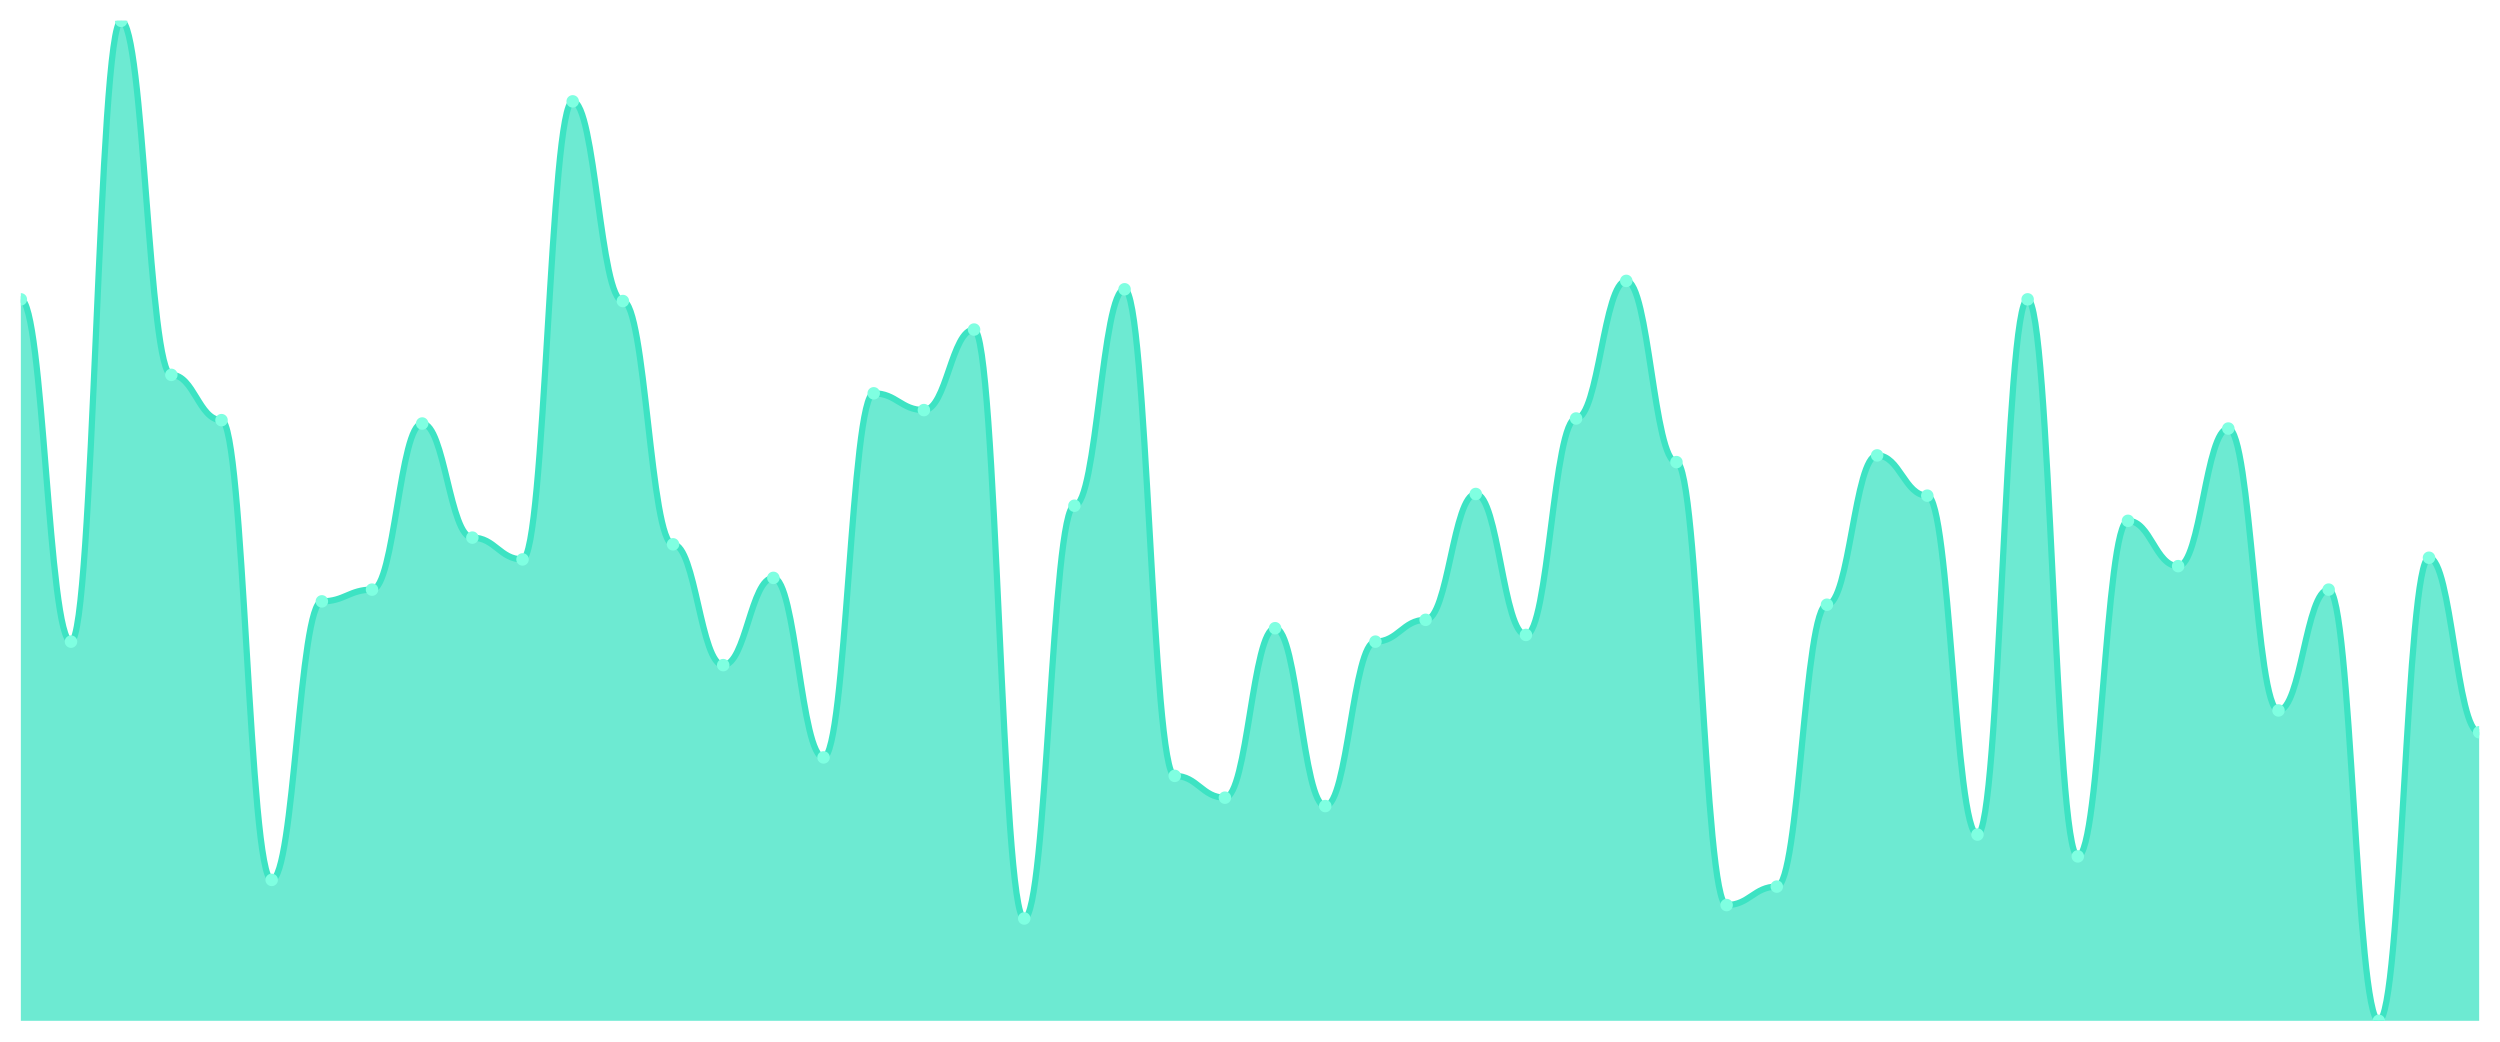
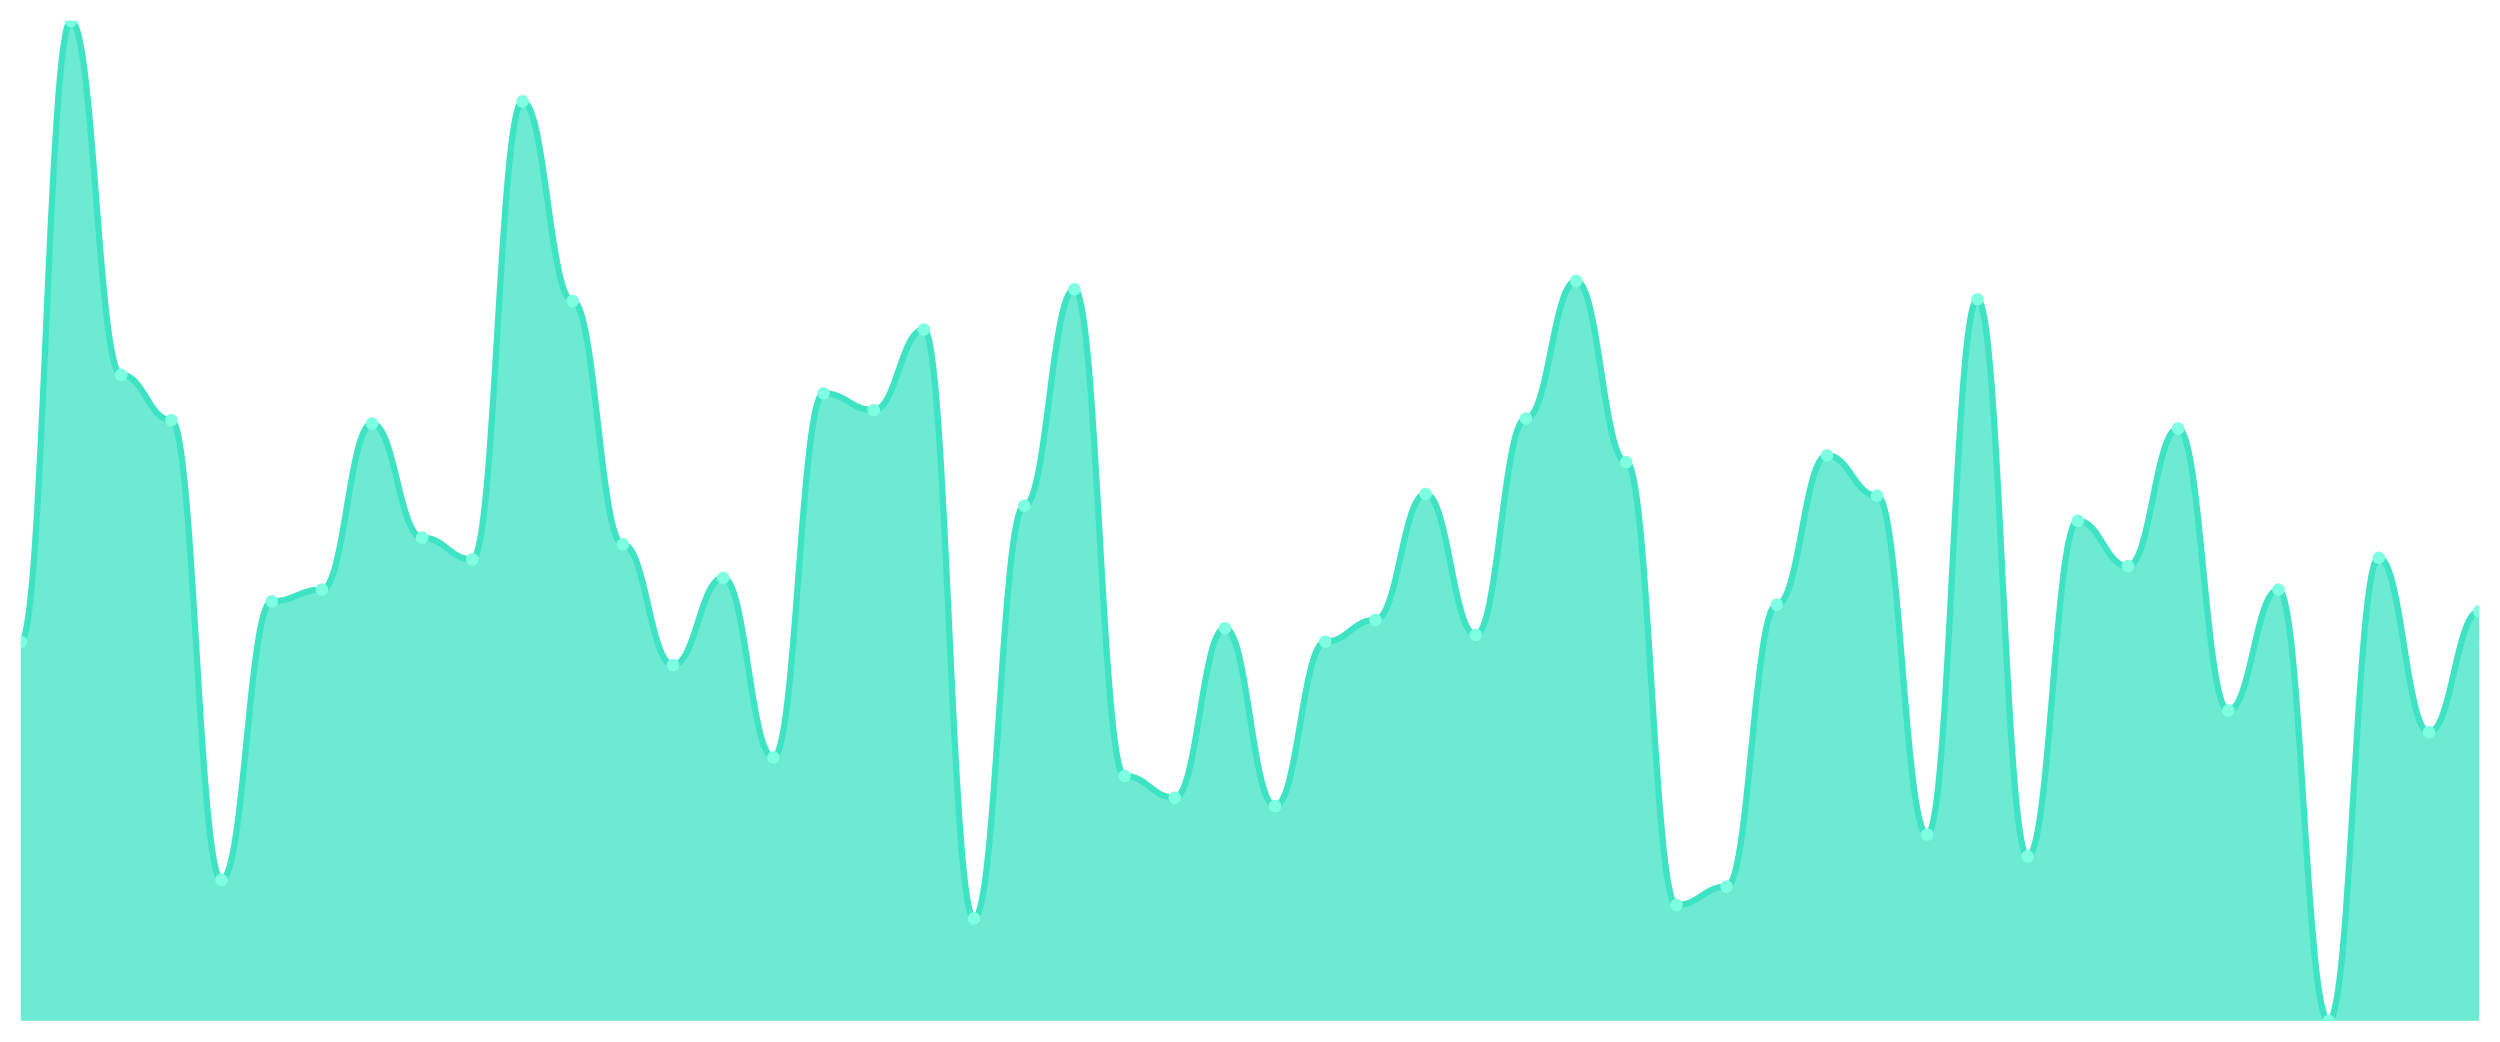
<svg xmlns="http://www.w3.org/2000/svg" viewBox="0 0 1200 500" width="1200" height="500">
  <defs>
    <clipPath id="c">
      <rect x="10" y="10" width="1180" height="480" />
    </clipPath>
  </defs>
  <rect width="1200" height="500" fill="none" />
  <g clip-path="url(#c)">
-     <path d="M 10,490 L 10,143.691 C 20.837,143.691 23.245,307.987 34.082,307.987 C 44.918,307.987 47.327,10 58.163,10 C 69,10 71.408,179.933 82.245,179.933 C 93.082,179.933 95.49,201.678 106.327,201.678 C 117.163,201.678 119.571,422.349 130.408,422.349 C 141.245,422.349 143.653,288.658 154.49,288.658 C 165.327,288.658 167.735,283.02 178.571,283.02 C 189.408,283.02 191.816,203.289 202.653,203.289 C 213.49,203.289 215.898,258.054 226.735,258.054 C 237.571,258.054 239.98,268.523 250.816,268.523 C 261.653,268.523 264.061,48.658 274.898,48.658 C 285.735,48.658 288.143,144.497 298.98,144.497 C 309.816,144.497 312.224,261.275 323.061,261.275 C 333.898,261.275 336.306,319.262 347.143,319.262 C 357.98,319.262 360.388,277.383 371.224,277.383 C 382.061,277.383 384.469,363.557 395.306,363.557 C 406.143,363.557 408.551,188.792 419.388,188.792 C 430.224,188.792 432.633,196.846 443.469,196.846 C 454.306,196.846 456.714,158.188 467.551,158.188 C 478.388,158.188 480.796,440.872 491.633,440.872 C 502.469,440.872 504.878,242.752 515.714,242.752 C 526.551,242.752 528.959,138.859 539.796,138.859 C 550.633,138.859 553.041,372.416 563.878,372.416 C 574.714,372.416 577.122,382.886 587.959,382.886 C 598.796,382.886 601.204,301.544 612.041,301.544 C 622.878,301.544 625.286,386.913 636.122,386.913 C 646.959,386.913 649.367,307.987 660.204,307.987 C 671.041,307.987 673.449,297.517 684.286,297.517 C 695.122,297.517 697.531,237.114 708.367,237.114 C 719.204,237.114 721.612,304.765 732.449,304.765 C 743.286,304.765 745.694,200.872 756.531,200.872 C 767.367,200.872 769.776,134.832 780.612,134.832 C 791.449,134.832 793.857,221.812 804.694,221.812 C 815.531,221.812 817.939,434.43 828.776,434.43 C 839.612,434.43 842.02,425.57 852.857,425.57 C 863.694,425.57 866.102,290.268 876.939,290.268 C 887.776,290.268 890.184,218.591 901.02,218.591 C 911.857,218.591 914.265,237.919 925.102,237.919 C 935.939,237.919 938.347,400.604 949.184,400.604 C 960.02,400.604 962.429,143.691 973.265,143.691 C 984.102,143.691 986.51,411.074 997.347,411.074 C 1008.184,411.074 1010.592,250 1021.429,250 C 1032.265,250 1034.673,271.745 1045.51,271.745 C 1056.347,271.745 1058.755,205.705 1069.592,205.705 C 1080.429,205.705 1082.837,341.007 1093.673,341.007 C 1104.51,341.007 1106.918,283.02 1117.755,283.02 C 1128.592,283.02 1131,490 1141.837,490 C 1152.673,490 1155.082,267.718 1165.918,267.718 C 1176.755,267.718 1179.163,351.477 1190,351.477 L 1190,490 Z" fill="rgba(61,227,195,0.75)" />
-     <path d="M 10,143.691 C 20.837,143.691 23.245,307.987 34.082,307.987 C 44.918,307.987 47.327,10 58.163,10 C 69,10 71.408,179.933 82.245,179.933 C 93.082,179.933 95.49,201.678 106.327,201.678 C 117.163,201.678 119.571,422.349 130.408,422.349 C 141.245,422.349 143.653,288.658 154.49,288.658 C 165.327,288.658 167.735,283.02 178.571,283.02 C 189.408,283.02 191.816,203.289 202.653,203.289 C 213.49,203.289 215.898,258.054 226.735,258.054 C 237.571,258.054 239.98,268.523 250.816,268.523 C 261.653,268.523 264.061,48.658 274.898,48.658 C 285.735,48.658 288.143,144.497 298.98,144.497 C 309.816,144.497 312.224,261.275 323.061,261.275 C 333.898,261.275 336.306,319.262 347.143,319.262 C 357.98,319.262 360.388,277.383 371.224,277.383 C 382.061,277.383 384.469,363.557 395.306,363.557 C 406.143,363.557 408.551,188.792 419.388,188.792 C 430.224,188.792 432.633,196.846 443.469,196.846 C 454.306,196.846 456.714,158.188 467.551,158.188 C 478.388,158.188 480.796,440.872 491.633,440.872 C 502.469,440.872 504.878,242.752 515.714,242.752 C 526.551,242.752 528.959,138.859 539.796,138.859 C 550.633,138.859 553.041,372.416 563.878,372.416 C 574.714,372.416 577.122,382.886 587.959,382.886 C 598.796,382.886 601.204,301.544 612.041,301.544 C 622.878,301.544 625.286,386.913 636.122,386.913 C 646.959,386.913 649.367,307.987 660.204,307.987 C 671.041,307.987 673.449,297.517 684.286,297.517 C 695.122,297.517 697.531,237.114 708.367,237.114 C 719.204,237.114 721.612,304.765 732.449,304.765 C 743.286,304.765 745.694,200.872 756.531,200.872 C 767.367,200.872 769.776,134.832 780.612,134.832 C 791.449,134.832 793.857,221.812 804.694,221.812 C 815.531,221.812 817.939,434.43 828.776,434.43 C 839.612,434.43 842.02,425.57 852.857,425.57 C 863.694,425.57 866.102,290.268 876.939,290.268 C 887.776,290.268 890.184,218.591 901.02,218.591 C 911.857,218.591 914.265,237.919 925.102,237.919 C 935.939,237.919 938.347,400.604 949.184,400.604 C 960.02,400.604 962.429,143.691 973.265,143.691 C 984.102,143.691 986.51,411.074 997.347,411.074 C 1008.184,411.074 1010.592,250 1021.429,250 C 1032.265,250 1034.673,271.745 1045.51,271.745 C 1056.347,271.745 1058.755,205.705 1069.592,205.705 C 1080.429,205.705 1082.837,341.007 1093.673,341.007 C 1104.51,341.007 1106.918,283.02 1117.755,283.02 C 1128.592,283.02 1131,490 1141.837,490 C 1152.673,490 1155.082,267.718 1165.918,267.718 C 1176.755,267.718 1179.163,351.477 1190,351.477" fill="none" stroke="#3de3c3" stroke-width="3" stroke-linecap="round" stroke-linejoin="round" />
-     <circle cx="10" cy="143.691" r="3" fill="#7fffe1" />
-     <circle cx="34.082" cy="307.987" r="3" fill="#7fffe1" />
-     <circle cx="58.163" cy="10" r="3" fill="#7fffe1" />
-     <circle cx="82.245" cy="179.933" r="3" fill="#7fffe1" />
-     <circle cx="106.327" cy="201.678" r="3" fill="#7fffe1" />
-     <circle cx="130.408" cy="422.349" r="3" fill="#7fffe1" />
-     <circle cx="154.49" cy="288.658" r="3" fill="#7fffe1" />
-     <circle cx="178.571" cy="283.02" r="3" fill="#7fffe1" />
-     <circle cx="202.653" cy="203.289" r="3" fill="#7fffe1" />
-     <circle cx="226.735" cy="258.054" r="3" fill="#7fffe1" />
-     <circle cx="250.816" cy="268.523" r="3" fill="#7fffe1" />
-     <circle cx="274.898" cy="48.658" r="3" fill="#7fffe1" />
-     <circle cx="298.98" cy="144.497" r="3" fill="#7fffe1" />
-     <circle cx="323.061" cy="261.275" r="3" fill="#7fffe1" />
-     <circle cx="347.143" cy="319.262" r="3" fill="#7fffe1" />
-     <circle cx="371.224" cy="277.383" r="3" fill="#7fffe1" />
-     <circle cx="395.306" cy="363.557" r="3" fill="#7fffe1" />
-     <circle cx="419.388" cy="188.792" r="3" fill="#7fffe1" />
-     <circle cx="443.469" cy="196.846" r="3" fill="#7fffe1" />
-     <circle cx="467.551" cy="158.188" r="3" fill="#7fffe1" />
-     <circle cx="491.633" cy="440.872" r="3" fill="#7fffe1" />
-     <circle cx="515.714" cy="242.752" r="3" fill="#7fffe1" />
-     <circle cx="539.796" cy="138.859" r="3" fill="#7fffe1" />
-     <circle cx="563.878" cy="372.416" r="3" fill="#7fffe1" />
-     <circle cx="587.959" cy="382.886" r="3" fill="#7fffe1" />
-     <circle cx="612.041" cy="301.544" r="3" fill="#7fffe1" />
-     <circle cx="636.122" cy="386.913" r="3" fill="#7fffe1" />
-     <circle cx="660.204" cy="307.987" r="3" fill="#7fffe1" />
-     <circle cx="684.286" cy="297.517" r="3" fill="#7fffe1" />
-     <circle cx="708.367" cy="237.114" r="3" fill="#7fffe1" />
-     <circle cx="732.449" cy="304.765" r="3" fill="#7fffe1" />
-     <circle cx="756.531" cy="200.872" r="3" fill="#7fffe1" />
-     <circle cx="780.612" cy="134.832" r="3" fill="#7fffe1" />
-     <circle cx="804.694" cy="221.812" r="3" fill="#7fffe1" />
-     <circle cx="828.776" cy="434.43" r="3" fill="#7fffe1" />
-     <circle cx="852.857" cy="425.57" r="3" fill="#7fffe1" />
-     <circle cx="876.939" cy="290.268" r="3" fill="#7fffe1" />
-     <circle cx="901.02" cy="218.591" r="3" fill="#7fffe1" />
-     <circle cx="925.102" cy="237.919" r="3" fill="#7fffe1" />
-     <circle cx="949.184" cy="400.604" r="3" fill="#7fffe1" />
-     <circle cx="973.265" cy="143.691" r="3" fill="#7fffe1" />
-     <circle cx="997.347" cy="411.074" r="3" fill="#7fffe1" />
-     <circle cx="1021.429" cy="250" r="3" fill="#7fffe1" />
-     <circle cx="1045.51" cy="271.745" r="3" fill="#7fffe1" />
-     <circle cx="1069.592" cy="205.705" r="3" fill="#7fffe1" />
-     <circle cx="1093.673" cy="341.007" r="3" fill="#7fffe1" />
-     <circle cx="1117.755" cy="283.02" r="3" fill="#7fffe1" />
-     <circle cx="1141.837" cy="490" r="3" fill="#7fffe1" />
-     <circle cx="1165.918" cy="267.718" r="3" fill="#7fffe1" />
-     <circle cx="1190" cy="351.477" r="3" fill="#7fffe1" />
+     <path d="M 10,490 L 10,307.987 C 20.837,307.987 23.245,10 34.082,10 C 44.918,10 47.327,179.933 58.163,179.933 C 69,179.933 71.408,201.678 82.245,201.678 C 93.082,201.678 95.49,422.349 106.327,422.349 C 117.163,422.349 119.571,288.658 130.408,288.658 C 141.245,288.658 143.653,283.02 154.49,283.02 C 165.327,283.02 167.735,203.289 178.571,203.289 C 189.408,203.289 191.816,258.054 202.653,258.054 C 213.49,258.054 215.898,268.523 226.735,268.523 C 237.571,268.523 239.98,48.658 250.816,48.658 C 261.653,48.658 264.061,144.497 274.898,144.497 C 285.735,144.497 288.143,261.275 298.98,261.275 C 309.816,261.275 312.224,319.262 323.061,319.262 C 333.898,319.262 336.306,277.383 347.143,277.383 C 357.98,277.383 360.388,363.557 371.224,363.557 C 382.061,363.557 384.469,188.792 395.306,188.792 C 406.143,188.792 408.551,196.846 419.388,196.846 C 430.224,196.846 432.633,158.188 443.469,158.188 C 454.306,158.188 456.714,440.872 467.551,440.872 C 478.388,440.872 480.796,242.752 491.633,242.752 C 502.469,242.752 504.878,138.859 515.714,138.859 C 526.551,138.859 528.959,372.416 539.796,372.416 C 550.633,372.416 553.041,382.886 563.878,382.886 C 574.714,382.886 577.122,301.544 587.959,301.544 C 598.796,301.544 601.204,386.913 612.041,386.913 C 622.878,386.913 625.286,307.987 636.122,307.987 C 646.959,307.987 649.367,297.517 660.204,297.517 C 671.041,297.517 673.449,237.114 684.286,237.114 C 695.122,237.114 697.531,304.765 708.367,304.765 C 719.204,304.765 721.612,200.872 732.449,200.872 C 743.286,200.872 745.694,134.832 756.531,134.832 C 767.367,134.832 769.776,221.812 780.612,221.812 C 791.449,221.812 793.857,434.43 804.694,434.43 C 815.531,434.43 817.939,425.57 828.776,425.57 C 839.612,425.57 842.02,290.268 852.857,290.268 C 863.694,290.268 866.102,218.591 876.939,218.591 C 887.776,218.591 890.184,237.919 901.02,237.919 C 911.857,237.919 914.265,400.604 925.102,400.604 C 935.939,400.604 938.347,143.691 949.184,143.691 C 960.02,143.691 962.429,411.074 973.265,411.074 C 984.102,411.074 986.51,250 997.347,250 C 1008.184,250 1010.592,271.745 1021.429,271.745 C 1032.265,271.745 1034.673,205.705 1045.51,205.705 C 1056.347,205.705 1058.755,341.007 1069.592,341.007 C 1080.429,341.007 1082.837,283.02 1093.673,283.02 C 1104.51,283.02 1106.918,490 1117.755,490 C 1128.592,490 1131,267.718 1141.837,267.718 C 1152.673,267.718 1155.082,351.477 1165.918,351.477 C 1176.755,351.477 1179.163,293.49 1190,293.49 L 1190,490 Z" fill="rgba(61,227,195,0.75)" />
+     <path d="M 10,307.987 C 20.837,307.987 23.245,10 34.082,10 C 44.918,10 47.327,179.933 58.163,179.933 C 69,179.933 71.408,201.678 82.245,201.678 C 93.082,201.678 95.49,422.349 106.327,422.349 C 117.163,422.349 119.571,288.658 130.408,288.658 C 141.245,288.658 143.653,283.02 154.49,283.02 C 165.327,283.02 167.735,203.289 178.571,203.289 C 189.408,203.289 191.816,258.054 202.653,258.054 C 213.49,258.054 215.898,268.523 226.735,268.523 C 237.571,268.523 239.98,48.658 250.816,48.658 C 261.653,48.658 264.061,144.497 274.898,144.497 C 285.735,144.497 288.143,261.275 298.98,261.275 C 309.816,261.275 312.224,319.262 323.061,319.262 C 333.898,319.262 336.306,277.383 347.143,277.383 C 357.98,277.383 360.388,363.557 371.224,363.557 C 382.061,363.557 384.469,188.792 395.306,188.792 C 406.143,188.792 408.551,196.846 419.388,196.846 C 430.224,196.846 432.633,158.188 443.469,158.188 C 454.306,158.188 456.714,440.872 467.551,440.872 C 478.388,440.872 480.796,242.752 491.633,242.752 C 502.469,242.752 504.878,138.859 515.714,138.859 C 526.551,138.859 528.959,372.416 539.796,372.416 C 550.633,372.416 553.041,382.886 563.878,382.886 C 574.714,382.886 577.122,301.544 587.959,301.544 C 598.796,301.544 601.204,386.913 612.041,386.913 C 622.878,386.913 625.286,307.987 636.122,307.987 C 646.959,307.987 649.367,297.517 660.204,297.517 C 671.041,297.517 673.449,237.114 684.286,237.114 C 695.122,237.114 697.531,304.765 708.367,304.765 C 719.204,304.765 721.612,200.872 732.449,200.872 C 743.286,200.872 745.694,134.832 756.531,134.832 C 767.367,134.832 769.776,221.812 780.612,221.812 C 791.449,221.812 793.857,434.43 804.694,434.43 C 815.531,434.43 817.939,425.57 828.776,425.57 C 839.612,425.57 842.02,290.268 852.857,290.268 C 863.694,290.268 866.102,218.591 876.939,218.591 C 887.776,218.591 890.184,237.919 901.02,237.919 C 911.857,237.919 914.265,400.604 925.102,400.604 C 935.939,400.604 938.347,143.691 949.184,143.691 C 960.02,143.691 962.429,411.074 973.265,411.074 C 984.102,411.074 986.51,250 997.347,250 C 1008.184,250 1010.592,271.745 1021.429,271.745 C 1032.265,271.745 1034.673,205.705 1045.51,205.705 C 1056.347,205.705 1058.755,341.007 1069.592,341.007 C 1080.429,341.007 1082.837,283.02 1093.673,283.02 C 1104.51,283.02 1106.918,490 1117.755,490 C 1128.592,490 1131,267.718 1141.837,267.718 C 1152.673,267.718 1155.082,351.477 1165.918,351.477 C 1176.755,351.477 1179.163,293.49 1190,293.49" fill="none" stroke="#3de3c3" stroke-width="3" stroke-linecap="round" stroke-linejoin="round" />
+     <circle cx="10" cy="307.987" r="3" fill="#7fffe1" />
+     <circle cx="34.082" cy="10" r="3" fill="#7fffe1" />
+     <circle cx="58.163" cy="179.933" r="3" fill="#7fffe1" />
+     <circle cx="82.245" cy="201.678" r="3" fill="#7fffe1" />
+     <circle cx="106.327" cy="422.349" r="3" fill="#7fffe1" />
+     <circle cx="130.408" cy="288.658" r="3" fill="#7fffe1" />
+     <circle cx="154.49" cy="283.02" r="3" fill="#7fffe1" />
+     <circle cx="178.571" cy="203.289" r="3" fill="#7fffe1" />
+     <circle cx="202.653" cy="258.054" r="3" fill="#7fffe1" />
+     <circle cx="226.735" cy="268.523" r="3" fill="#7fffe1" />
+     <circle cx="250.816" cy="48.658" r="3" fill="#7fffe1" />
+     <circle cx="274.898" cy="144.497" r="3" fill="#7fffe1" />
+     <circle cx="298.98" cy="261.275" r="3" fill="#7fffe1" />
+     <circle cx="323.061" cy="319.262" r="3" fill="#7fffe1" />
+     <circle cx="347.143" cy="277.383" r="3" fill="#7fffe1" />
+     <circle cx="371.224" cy="363.557" r="3" fill="#7fffe1" />
+     <circle cx="395.306" cy="188.792" r="3" fill="#7fffe1" />
+     <circle cx="419.388" cy="196.846" r="3" fill="#7fffe1" />
+     <circle cx="443.469" cy="158.188" r="3" fill="#7fffe1" />
+     <circle cx="467.551" cy="440.872" r="3" fill="#7fffe1" />
+     <circle cx="491.633" cy="242.752" r="3" fill="#7fffe1" />
+     <circle cx="515.714" cy="138.859" r="3" fill="#7fffe1" />
+     <circle cx="539.796" cy="372.416" r="3" fill="#7fffe1" />
+     <circle cx="563.878" cy="382.886" r="3" fill="#7fffe1" />
+     <circle cx="587.959" cy="301.544" r="3" fill="#7fffe1" />
+     <circle cx="612.041" cy="386.913" r="3" fill="#7fffe1" />
+     <circle cx="636.122" cy="307.987" r="3" fill="#7fffe1" />
+     <circle cx="660.204" cy="297.517" r="3" fill="#7fffe1" />
+     <circle cx="684.286" cy="237.114" r="3" fill="#7fffe1" />
+     <circle cx="708.367" cy="304.765" r="3" fill="#7fffe1" />
+     <circle cx="732.449" cy="200.872" r="3" fill="#7fffe1" />
+     <circle cx="756.531" cy="134.832" r="3" fill="#7fffe1" />
+     <circle cx="780.612" cy="221.812" r="3" fill="#7fffe1" />
+     <circle cx="804.694" cy="434.43" r="3" fill="#7fffe1" />
+     <circle cx="828.776" cy="425.57" r="3" fill="#7fffe1" />
+     <circle cx="852.857" cy="290.268" r="3" fill="#7fffe1" />
+     <circle cx="876.939" cy="218.591" r="3" fill="#7fffe1" />
+     <circle cx="901.02" cy="237.919" r="3" fill="#7fffe1" />
+     <circle cx="925.102" cy="400.604" r="3" fill="#7fffe1" />
+     <circle cx="949.184" cy="143.691" r="3" fill="#7fffe1" />
+     <circle cx="973.265" cy="411.074" r="3" fill="#7fffe1" />
+     <circle cx="997.347" cy="250" r="3" fill="#7fffe1" />
+     <circle cx="1021.429" cy="271.745" r="3" fill="#7fffe1" />
+     <circle cx="1045.51" cy="205.705" r="3" fill="#7fffe1" />
+     <circle cx="1069.592" cy="341.007" r="3" fill="#7fffe1" />
+     <circle cx="1093.673" cy="283.02" r="3" fill="#7fffe1" />
+     <circle cx="1117.755" cy="490" r="3" fill="#7fffe1" />
+     <circle cx="1141.837" cy="267.718" r="3" fill="#7fffe1" />
+     <circle cx="1165.918" cy="351.477" r="3" fill="#7fffe1" />
+     <circle cx="1190" cy="293.49" r="3" fill="#7fffe1" />
  </g>
</svg>
